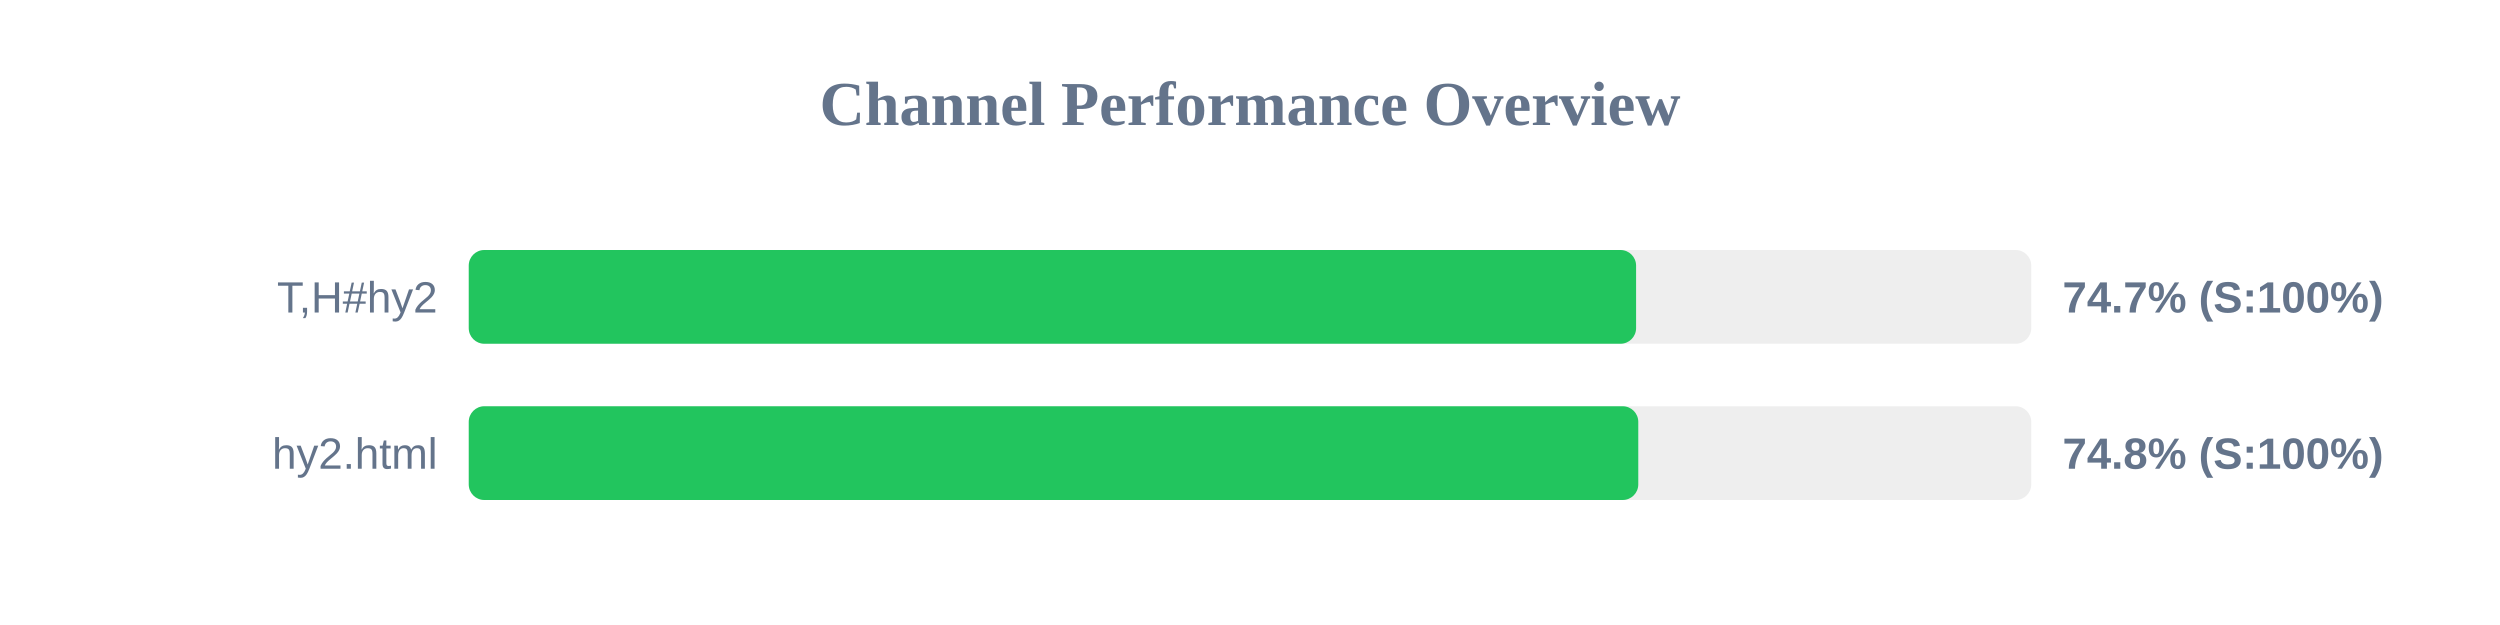
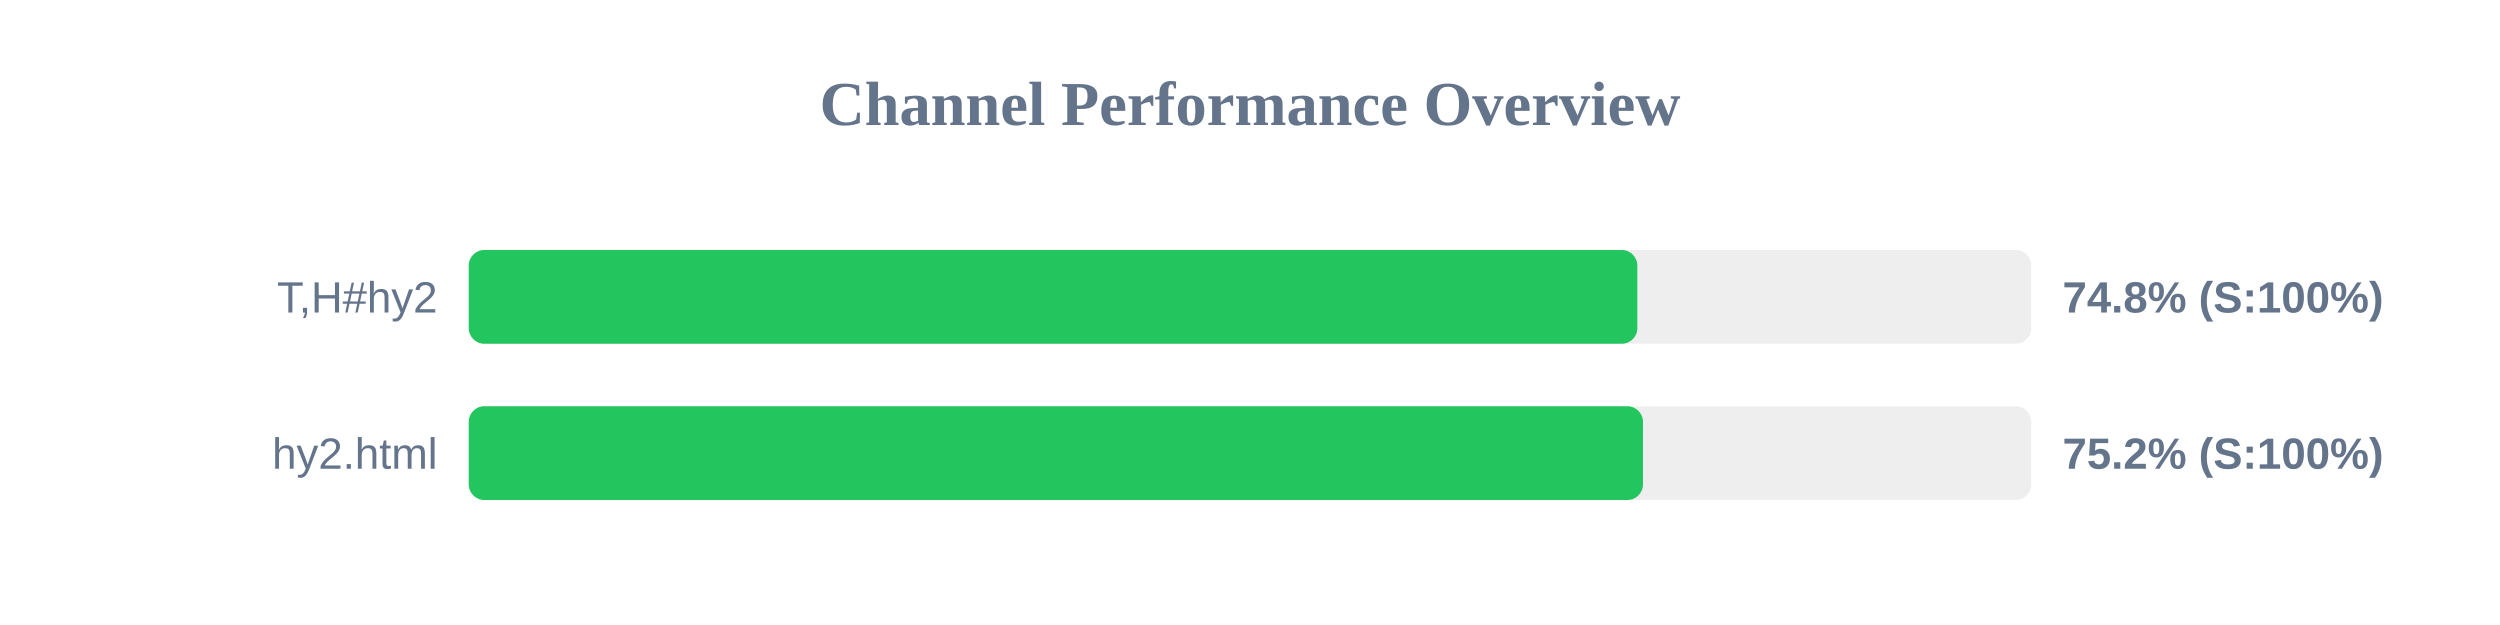
<svg xmlns="http://www.w3.org/2000/svg" width="800" height="200" version="1.1">
  <style>
        .row { font: 14px Arial; fill: #64748b; }
        .score { font: bold 14px Arial; fill: #64748b; }
    </style>
  <text x="400" y="40" text-anchor="middle" font-size="20px" font-weight="bold" fill="#64748b">Channel Performance Overview</text>
  <rect x="150" y="80" width="500" height="30" fill="#eee" rx="5" />
-   <rect x="150" y="80" width="373.55" height="30" fill="#22c55e" rx="5" />
+   <rect x="150" y="80" width="373.95" height="30" fill="#22c55e" rx="5" />
  <text x="140" y="100" text-anchor="end" class="row">T,H#hy2</text>
-   <text x="660" y="100" text-anchor="start" class="score">74.7% (S:100%)</text>
+   <text x="660" y="100" text-anchor="start" class="score">74.8% (S:100%)</text>
  <rect x="150" y="130" width="500" height="30" fill="#eee" rx="5" />
-   <rect x="150" y="130" width="374.25" height="30" fill="#22c55e" rx="5" />
+   <rect x="150" y="130" width="375.75" height="30" fill="#22c55e" rx="5" />
  <text x="140" y="150" text-anchor="end" class="row">hy2.html</text>
-   <text x="660" y="150" text-anchor="start" class="score">74.8% (S:100%)</text>
+   <text x="660" y="150" text-anchor="start" class="score">75.2% (S:100%)</text>
</svg>
